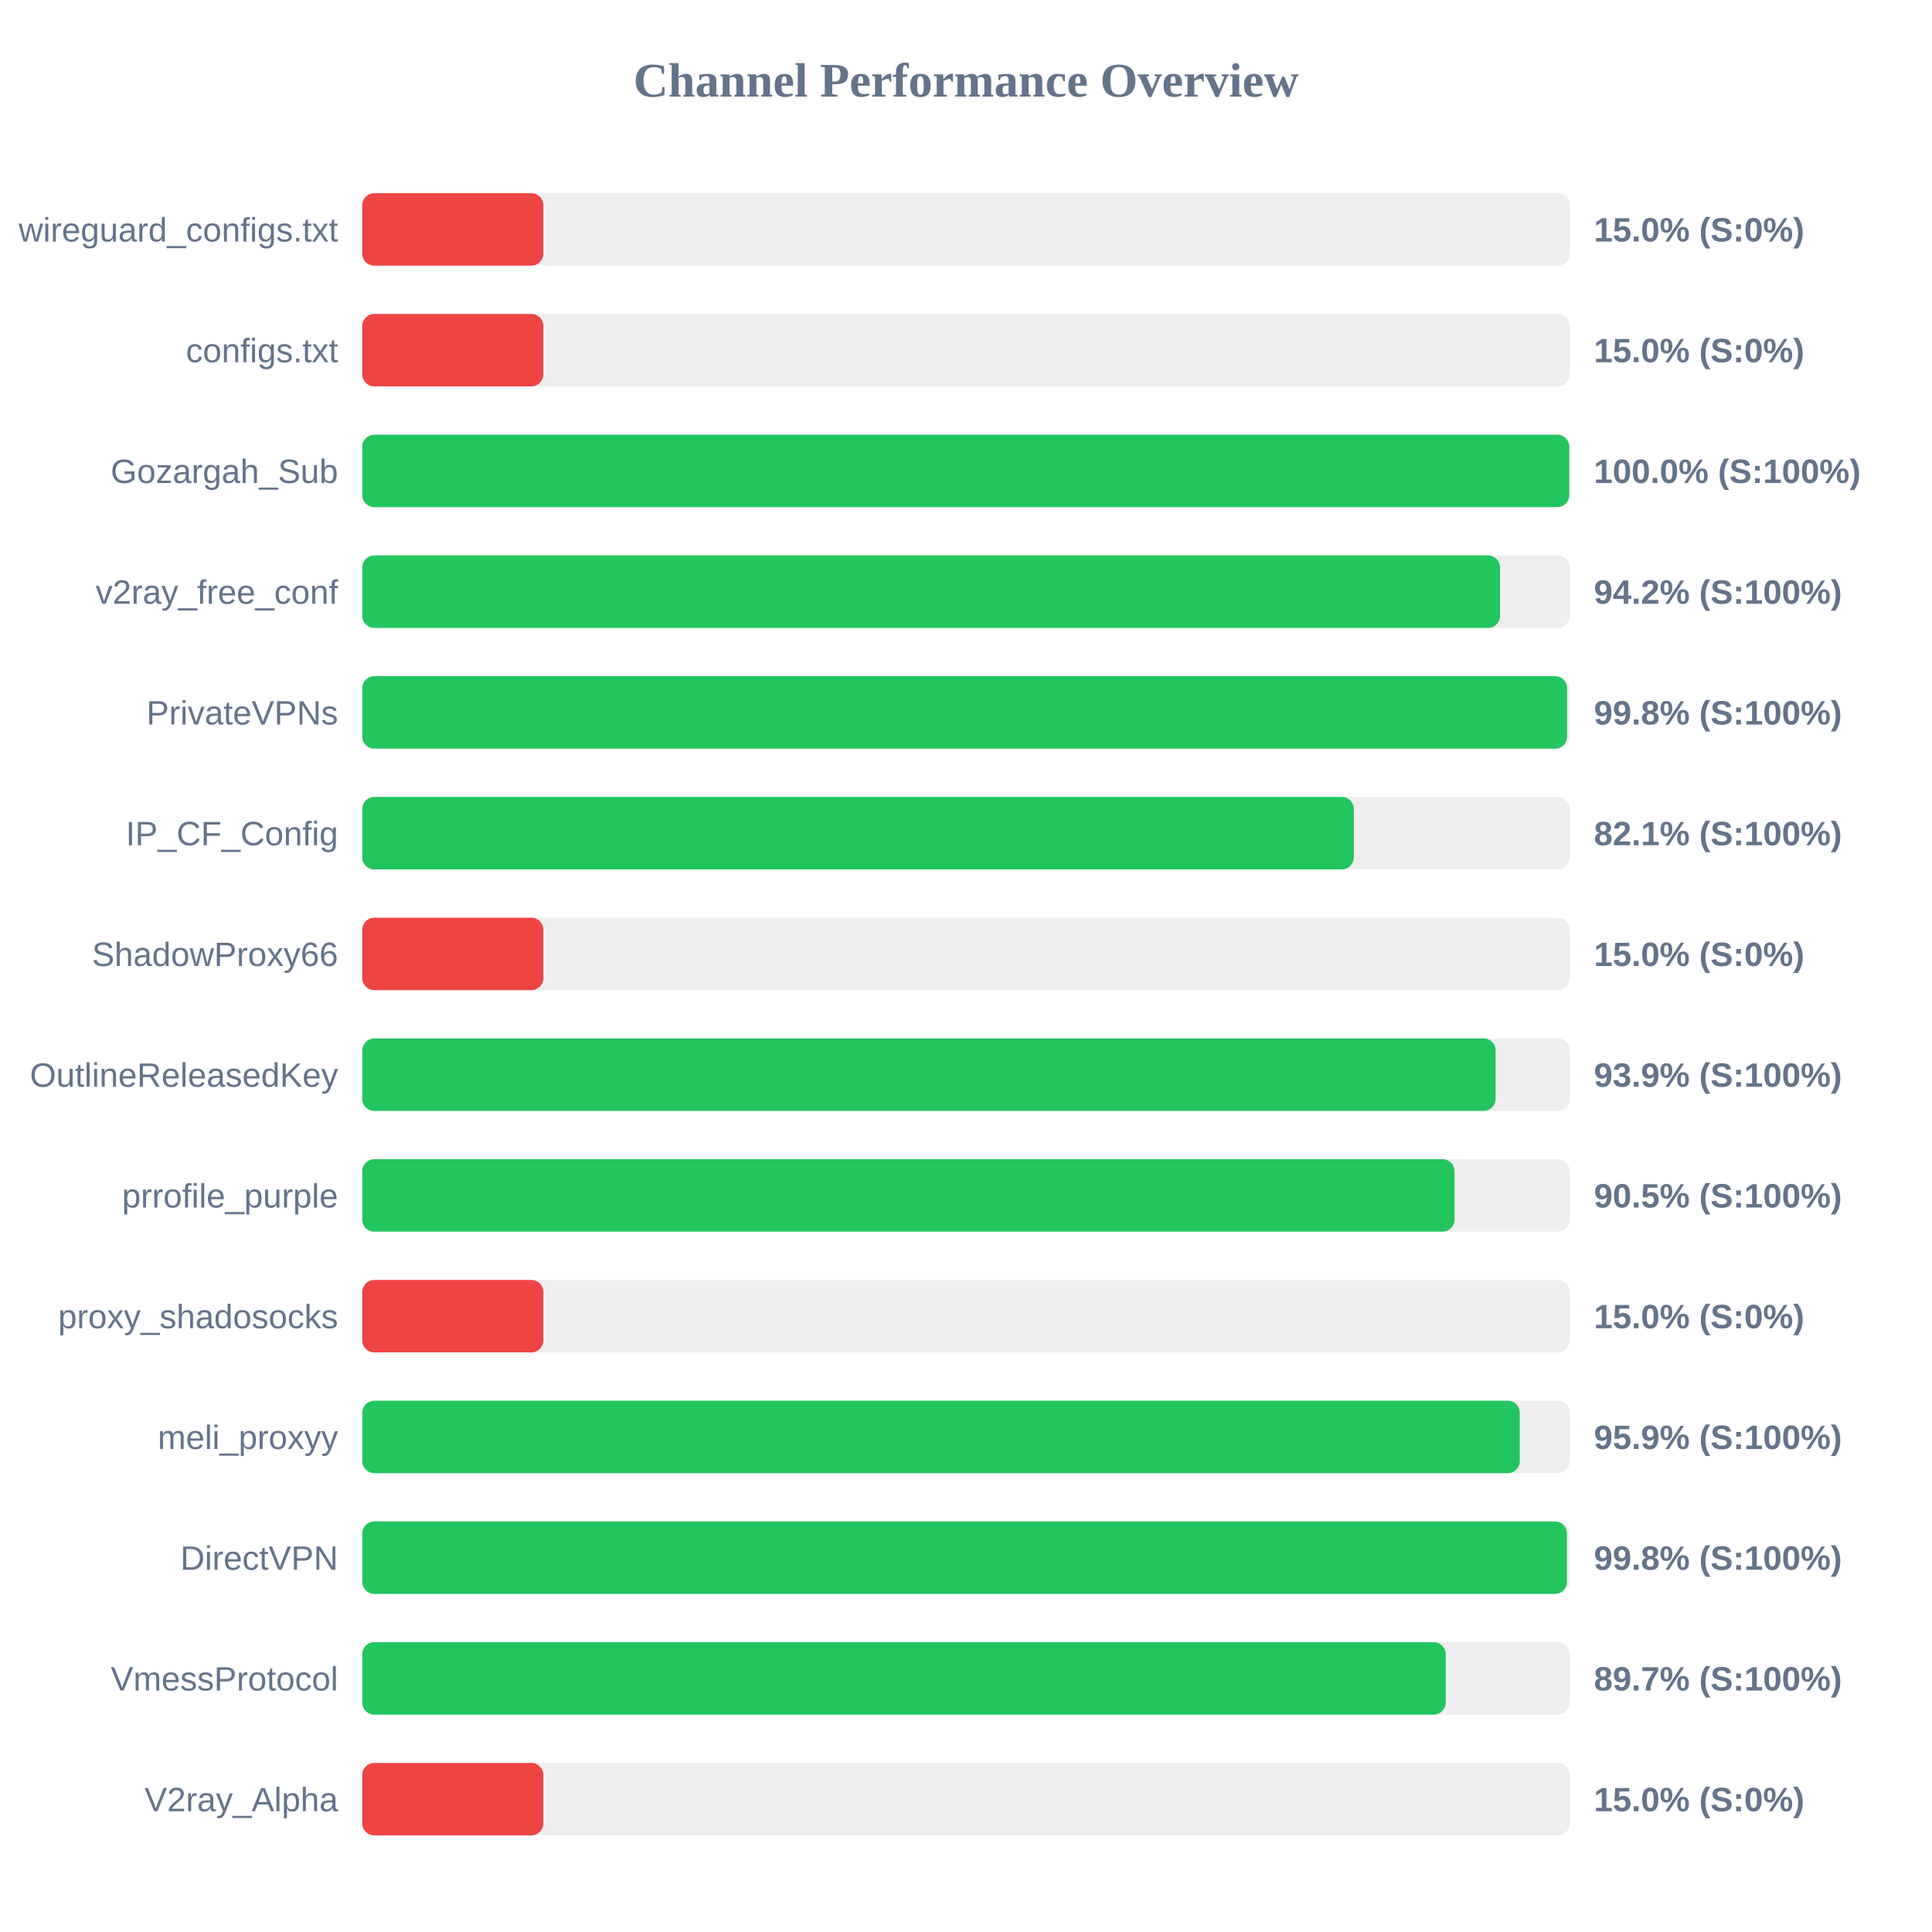
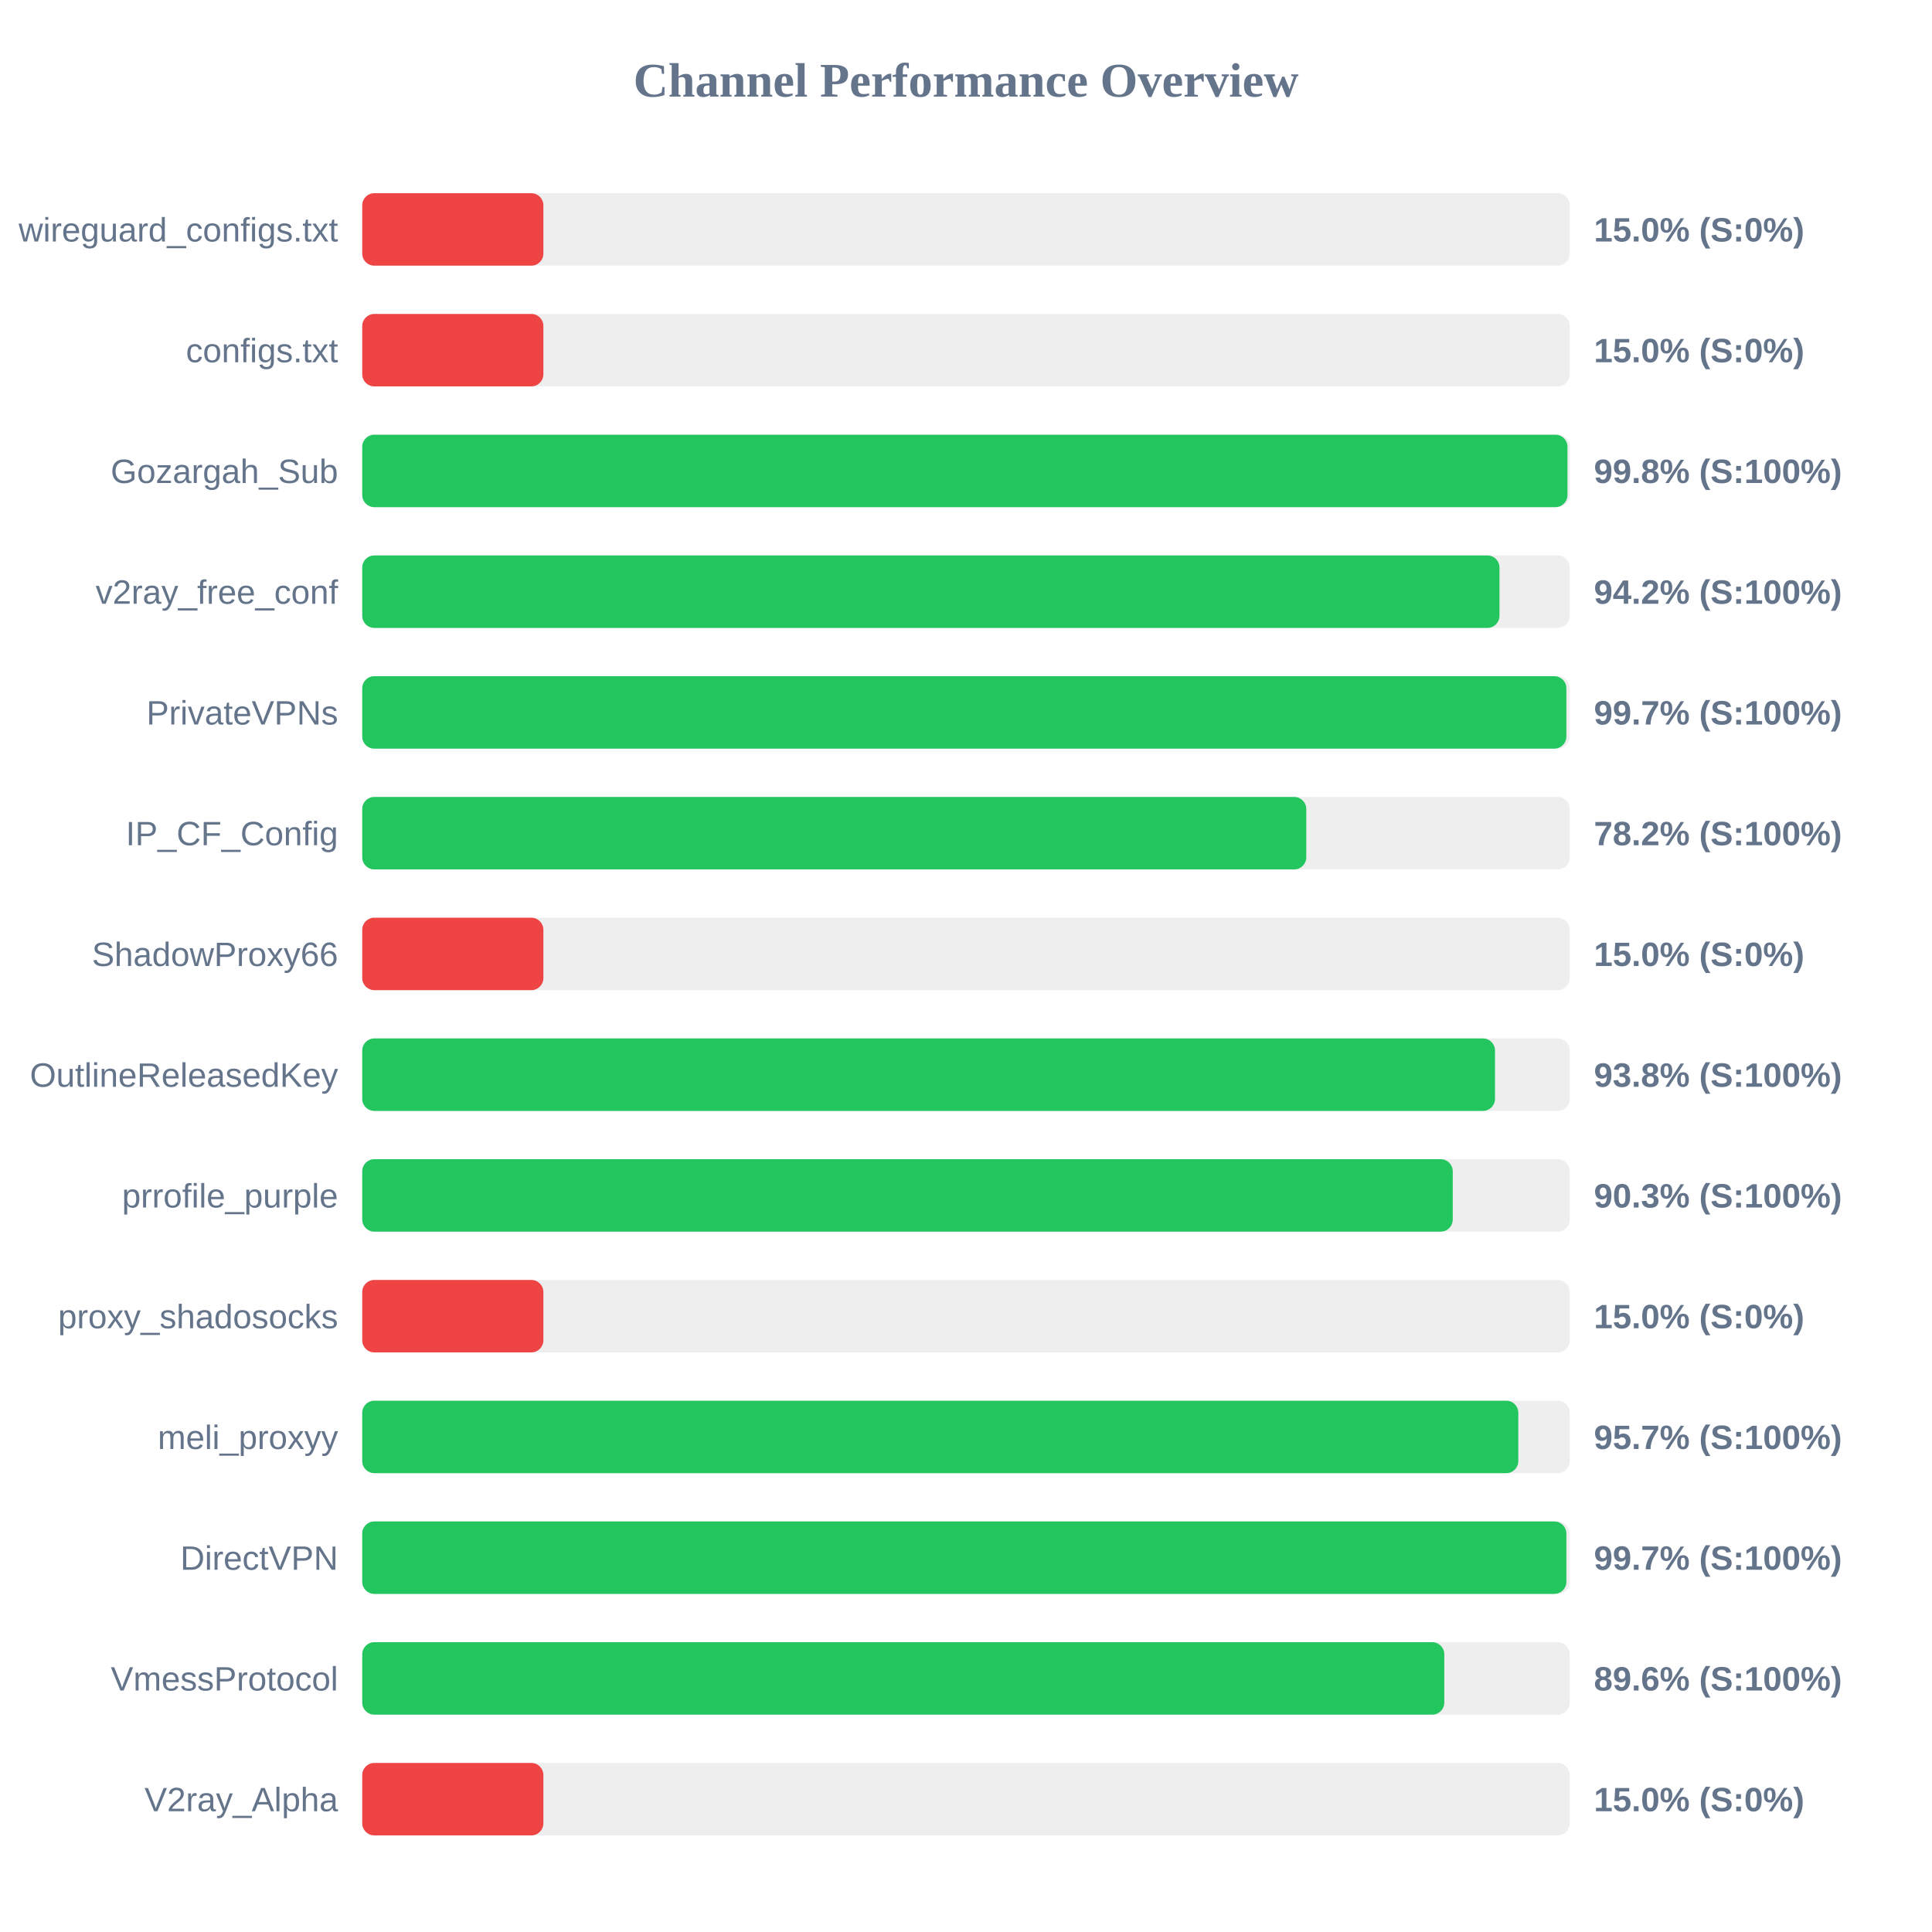
<svg xmlns="http://www.w3.org/2000/svg" width="800" height="800" version="1.1">
  <style>
        .row { font: 14px Arial; fill: #64748b; }
        .score { font: bold 14px Arial; fill: #64748b; }
    </style>
  <text x="400" y="40" text-anchor="middle" font-size="20px" font-weight="bold" fill="#64748b">Channel Performance Overview</text>
  <rect x="150" y="80" width="500" height="30" fill="#eee" rx="5" />
  <rect x="150" y="80" width="75.0" height="30" fill="#ef4444" rx="5" />
  <text x="140" y="100" text-anchor="end" class="row">wireguard_configs.txt</text>
  <text x="660" y="100" text-anchor="start" class="score">15.0% (S:0%)</text>
  <rect x="150" y="130" width="500" height="30" fill="#eee" rx="5" />
  <rect x="150" y="130" width="75.0" height="30" fill="#ef4444" rx="5" />
  <text x="140" y="150" text-anchor="end" class="row">configs.txt</text>
  <text x="660" y="150" text-anchor="start" class="score">15.0% (S:0%)</text>
  <rect x="150" y="180" width="500" height="30" fill="#eee" rx="5" />
-   <rect x="150" y="180" width="499.8" height="30" fill="#22c55e" rx="5" />
+   <rect x="150" y="180" width="499.05" height="30" fill="#22c55e" rx="5" />
  <text x="140" y="200" text-anchor="end" class="row">Gozargah_Sub</text>
-   <text x="660" y="200" text-anchor="start" class="score">100.0% (S:100%)</text>
+   <text x="660" y="200" text-anchor="start" class="score">99.8% (S:100%)</text>
  <rect x="150" y="230" width="500" height="30" fill="#eee" rx="5" />
-   <rect x="150" y="230" width="471.15" height="30" fill="#22c55e" rx="5" />
+   <rect x="150" y="230" width="470.9" height="30" fill="#22c55e" rx="5" />
  <text x="140" y="250" text-anchor="end" class="row">v2ray_free_conf</text>
  <text x="660" y="250" text-anchor="start" class="score">94.2% (S:100%)</text>
  <rect x="150" y="280" width="500" height="30" fill="#eee" rx="5" />
-   <rect x="150" y="280" width="498.9" height="30" fill="#22c55e" rx="5" />
+   <rect x="150" y="280" width="498.6" height="30" fill="#22c55e" rx="5" />
  <text x="140" y="300" text-anchor="end" class="row">PrivateVPNs</text>
-   <text x="660" y="300" text-anchor="start" class="score">99.8% (S:100%)</text>
+   <text x="660" y="300" text-anchor="start" class="score">99.7% (S:100%)</text>
  <rect x="150" y="330" width="500" height="30" fill="#eee" rx="5" />
-   <rect x="150" y="330" width="410.6" height="30" fill="#22c55e" rx="5" />
+   <rect x="150" y="330" width="390.9" height="30" fill="#22c55e" rx="5" />
  <text x="140" y="350" text-anchor="end" class="row">IP_CF_Config</text>
-   <text x="660" y="350" text-anchor="start" class="score">82.1% (S:100%)</text>
+   <text x="660" y="350" text-anchor="start" class="score">78.2% (S:100%)</text>
  <rect x="150" y="380" width="500" height="30" fill="#eee" rx="5" />
  <rect x="150" y="380" width="75.0" height="30" fill="#ef4444" rx="5" />
  <text x="140" y="400" text-anchor="end" class="row">ShadowProxy66</text>
  <text x="660" y="400" text-anchor="start" class="score">15.0% (S:0%)</text>
  <rect x="150" y="430" width="500" height="30" fill="#eee" rx="5" />
-   <rect x="150" y="430" width="469.3" height="30" fill="#22c55e" rx="5" />
+   <rect x="150" y="430" width="469.05" height="30" fill="#22c55e" rx="5" />
  <text x="140" y="450" text-anchor="end" class="row">OutlineReleasedKey</text>
-   <text x="660" y="450" text-anchor="start" class="score">93.9% (S:100%)</text>
+   <text x="660" y="450" text-anchor="start" class="score">93.8% (S:100%)</text>
  <rect x="150" y="480" width="500" height="30" fill="#eee" rx="5" />
-   <rect x="150" y="480" width="452.3" height="30" fill="#22c55e" rx="5" />
+   <rect x="150" y="480" width="451.55" height="30" fill="#22c55e" rx="5" />
  <text x="140" y="500" text-anchor="end" class="row">prrofile_purple</text>
-   <text x="660" y="500" text-anchor="start" class="score">90.5% (S:100%)</text>
+   <text x="660" y="500" text-anchor="start" class="score">90.3% (S:100%)</text>
  <rect x="150" y="530" width="500" height="30" fill="#eee" rx="5" />
  <rect x="150" y="530" width="75.0" height="30" fill="#ef4444" rx="5" />
  <text x="140" y="550" text-anchor="end" class="row">proxy_shadosocks</text>
  <text x="660" y="550" text-anchor="start" class="score">15.0% (S:0%)</text>
  <rect x="150" y="580" width="500" height="30" fill="#eee" rx="5" />
-   <rect x="150" y="580" width="479.3" height="30" fill="#22c55e" rx="5" />
+   <rect x="150" y="580" width="478.7" height="30" fill="#22c55e" rx="5" />
  <text x="140" y="600" text-anchor="end" class="row">meli_proxyy</text>
-   <text x="660" y="600" text-anchor="start" class="score">95.9% (S:100%)</text>
+   <text x="660" y="600" text-anchor="start" class="score">95.7% (S:100%)</text>
  <rect x="150" y="630" width="500" height="30" fill="#eee" rx="5" />
-   <rect x="150" y="630" width="498.85" height="30" fill="#22c55e" rx="5" />
+   <rect x="150" y="630" width="498.6" height="30" fill="#22c55e" rx="5" />
  <text x="140" y="650" text-anchor="end" class="row">DirectVPN</text>
-   <text x="660" y="650" text-anchor="start" class="score">99.8% (S:100%)</text>
+   <text x="660" y="650" text-anchor="start" class="score">99.7% (S:100%)</text>
  <rect x="150" y="680" width="500" height="30" fill="#eee" rx="5" />
-   <rect x="150" y="680" width="448.65" height="30" fill="#22c55e" rx="5" />
+   <rect x="150" y="680" width="448.05" height="30" fill="#22c55e" rx="5" />
  <text x="140" y="700" text-anchor="end" class="row">VmessProtocol</text>
-   <text x="660" y="700" text-anchor="start" class="score">89.7% (S:100%)</text>
+   <text x="660" y="700" text-anchor="start" class="score">89.6% (S:100%)</text>
  <rect x="150" y="730" width="500" height="30" fill="#eee" rx="5" />
  <rect x="150" y="730" width="75.0" height="30" fill="#ef4444" rx="5" />
  <text x="140" y="750" text-anchor="end" class="row">V2ray_Alpha</text>
  <text x="660" y="750" text-anchor="start" class="score">15.0% (S:0%)</text>
</svg>
